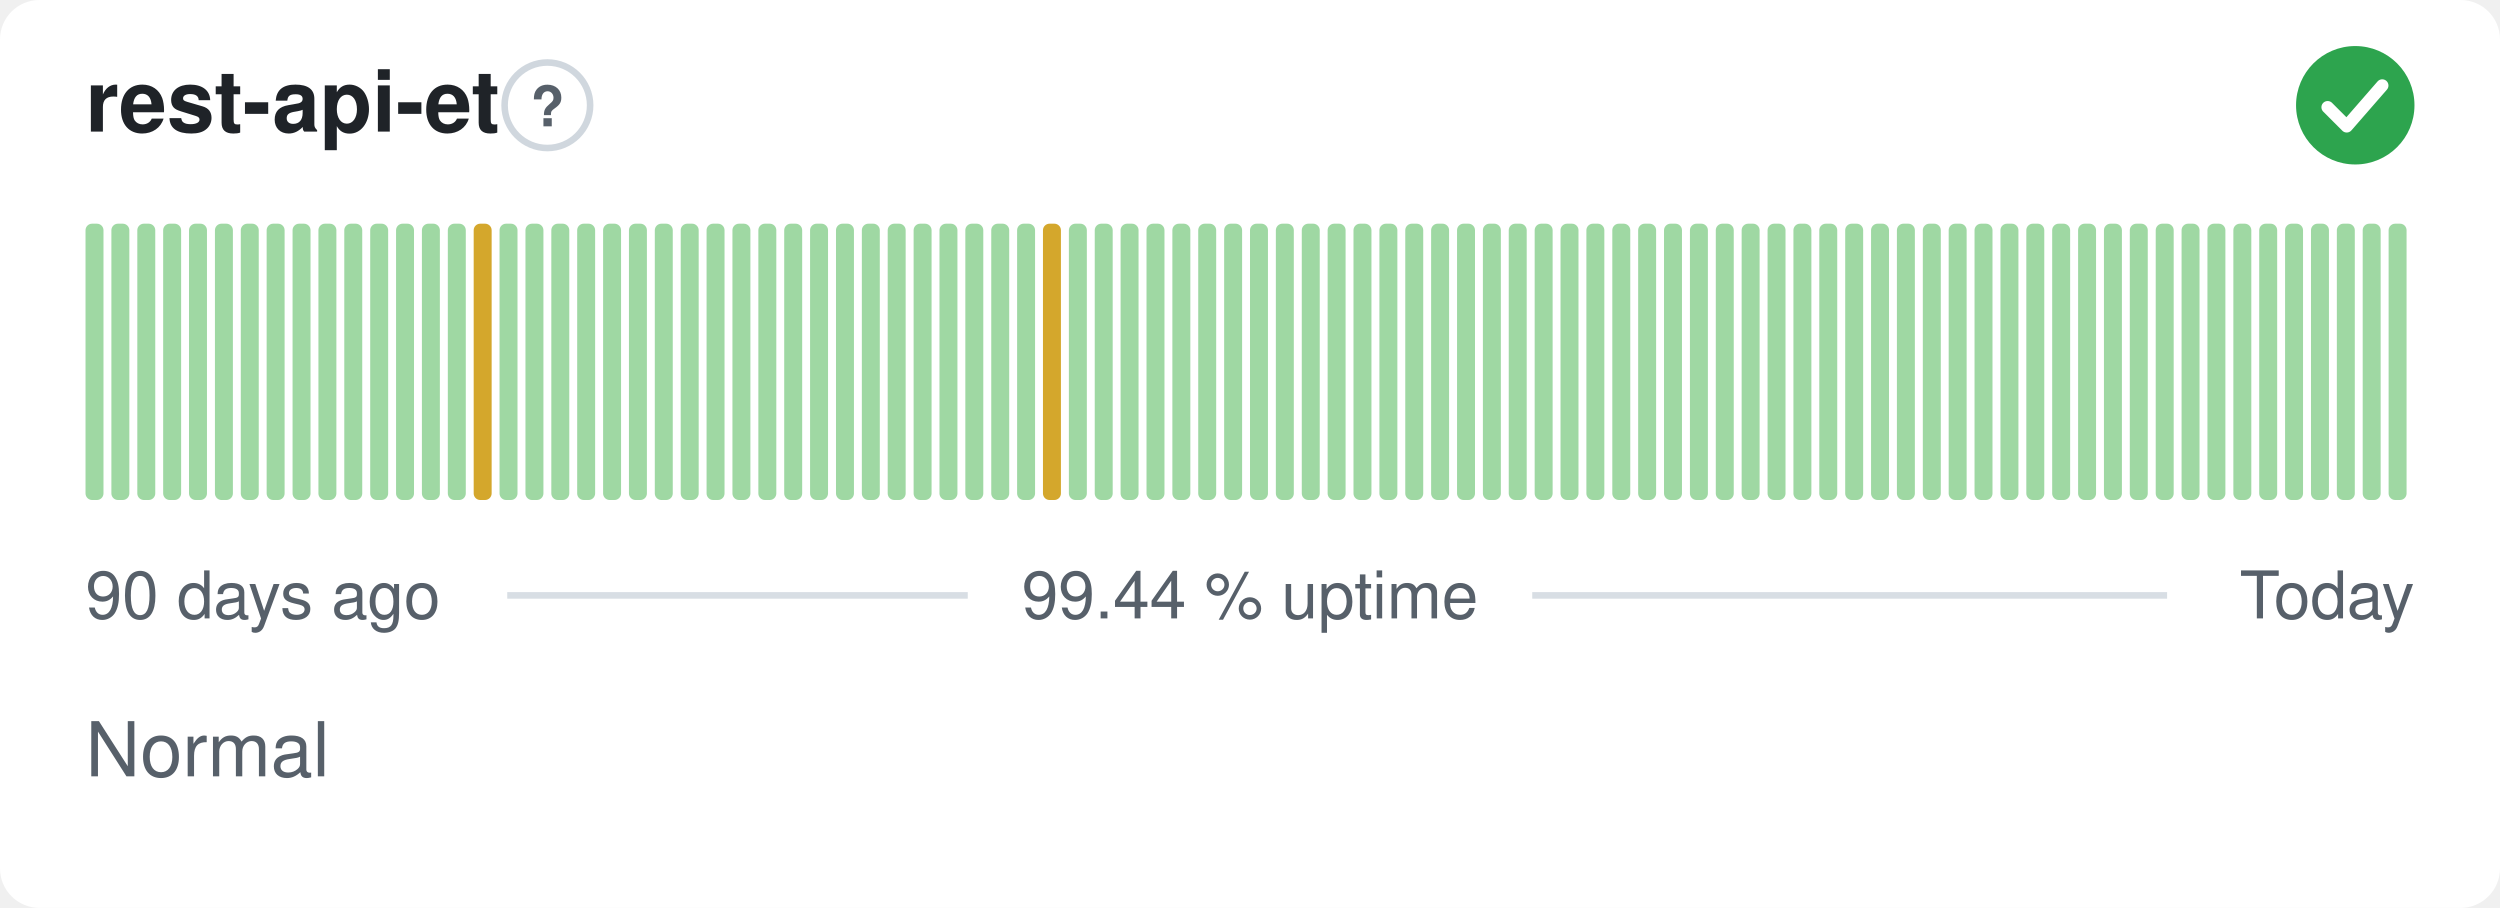
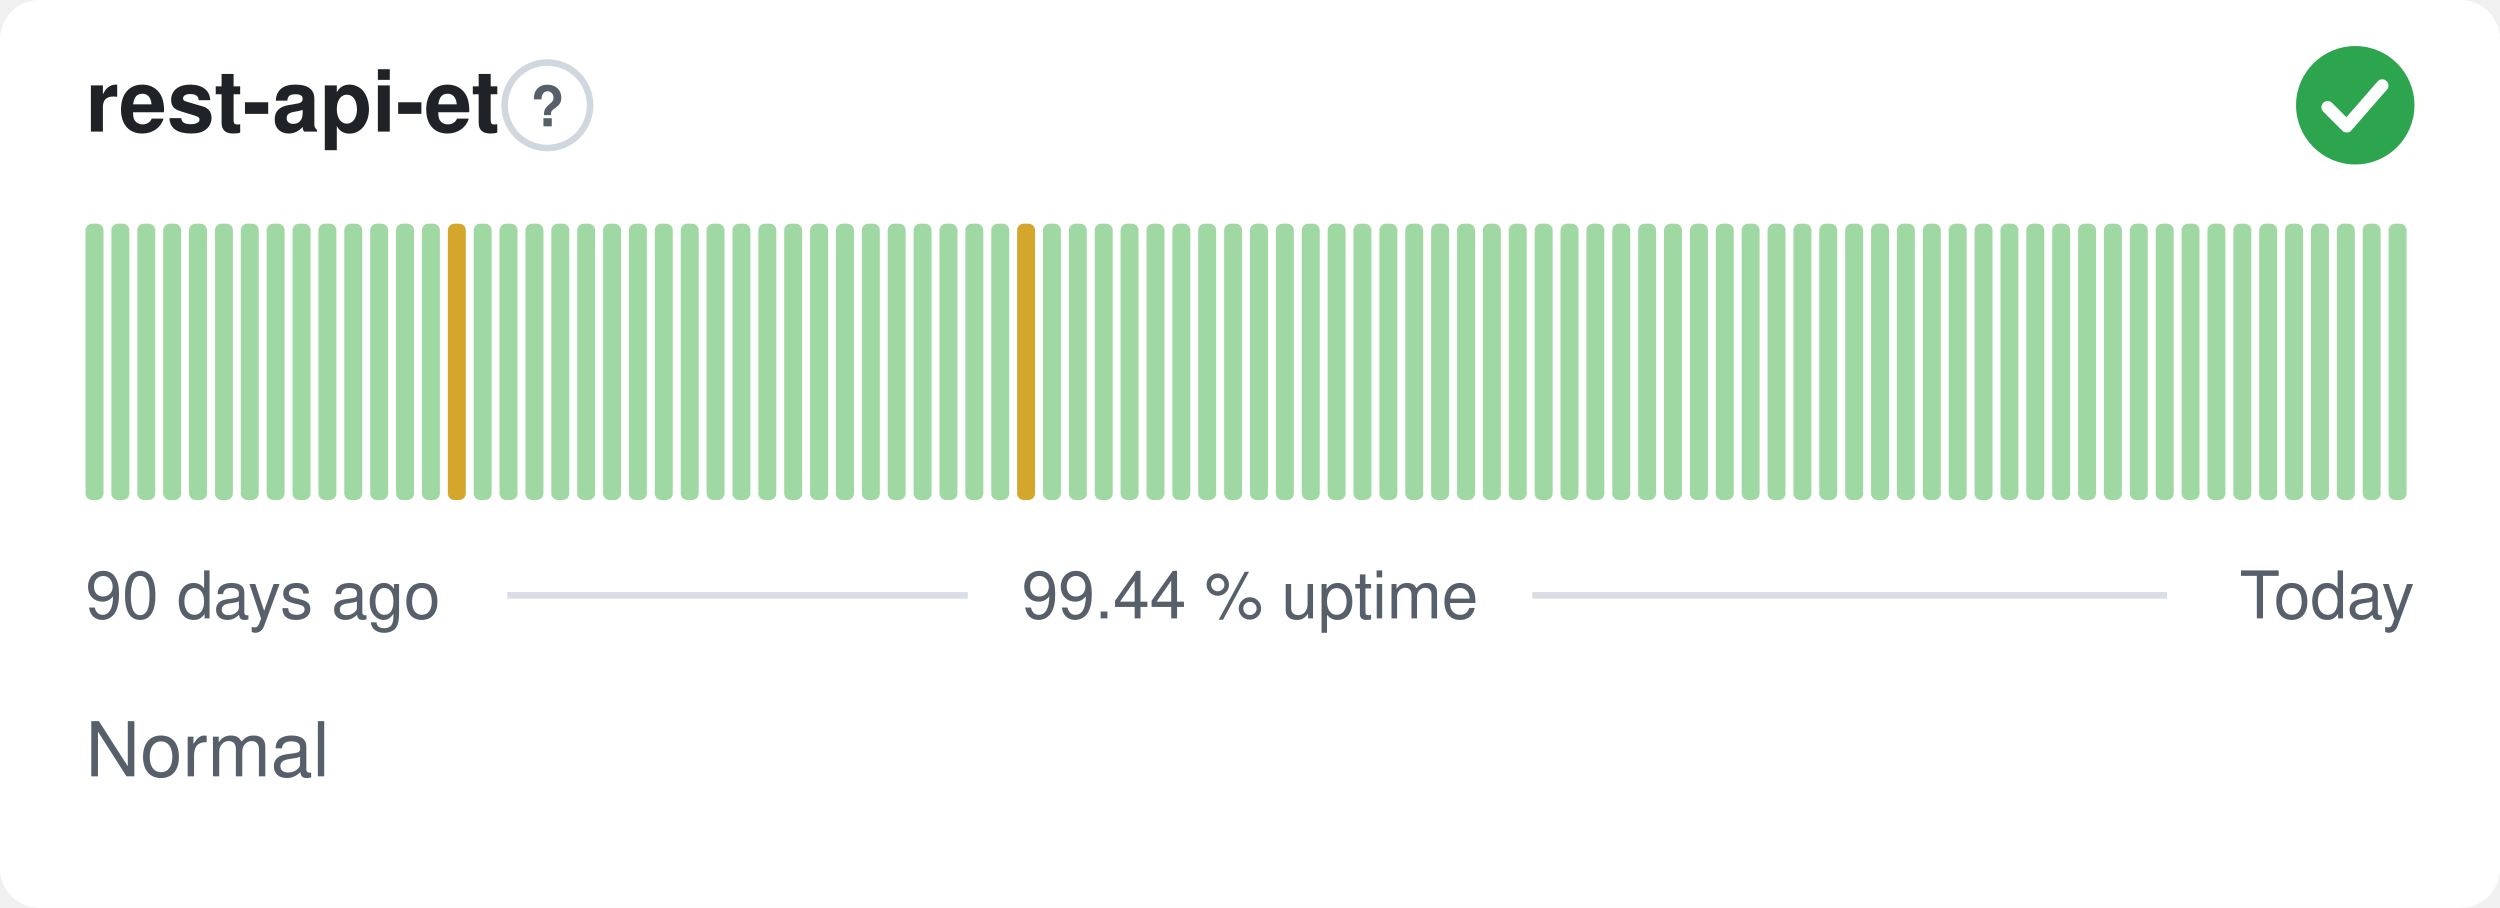
<svg xmlns="http://www.w3.org/2000/svg" width="380" height="138" viewBox="0 0 380 138" role="img" aria-label="rest-api-et: Normal, 99.44 % uptime over the last 90 days" font-family="-apple-system,BlinkMacSystemFont,'Segoe UI',Helvetica,Arial,sans-serif">
  <style>
    @media (prefers-color-scheme: dark) {
      .bg { fill: #0d1117 }
      .title { fill: #e6edf3 }
      .muted { fill: #8b949e }
      .hint { stroke: #30363d }
      .rule { stroke: #30363d }
      .nodata { fill: #21262d }
    }
  </style>
  <rect class="bg" width="380" height="138" rx="6" fill="#ffffff" />
  <text class="title" x="13" y="20" font-size="13" font-weight="600" fill="#1f2328">rest-api-et</text>
  <circle class="hint" cx="83.2" cy="16" r="6.5" fill="none" stroke="#d0d7de" stroke-width="1" />
  <text class="muted" x="83.2" y="19.2" text-anchor="middle" font-size="8.5" font-weight="700" fill="#57606a">?</text>
  <circle cx="358" cy="16" r="9" fill="#2da44e" />
  <path d="M353.80 16.30l2.90 2.90 5.40 -6.20" fill="none" stroke="#fff" stroke-width="1.89" stroke-linecap="round" stroke-linejoin="round" />
  <rect x="13.00" y="34.00" width="2.73" height="42.00" rx="1" fill="#9fd8a3" />
  <rect x="16.93" y="34.00" width="2.73" height="42.00" rx="1" fill="#9fd8a3" />
  <rect x="20.87" y="34.00" width="2.73" height="42.00" rx="1" fill="#9fd8a3" />
  <rect x="24.80" y="34.00" width="2.73" height="42.00" rx="1" fill="#9fd8a3" />
  <rect x="28.73" y="34.00" width="2.73" height="42.00" rx="1" fill="#9fd8a3" />
  <rect x="32.67" y="34.00" width="2.73" height="42.00" rx="1" fill="#9fd8a3" />
  <rect x="36.60" y="34.00" width="2.73" height="42.00" rx="1" fill="#9fd8a3" />
  <rect x="40.53" y="34.00" width="2.73" height="42.00" rx="1" fill="#9fd8a3" />
  <rect x="44.47" y="34.00" width="2.73" height="42.00" rx="1" fill="#9fd8a3" />
  <rect x="48.40" y="34.00" width="2.73" height="42.00" rx="1" fill="#9fd8a3" />
  <rect x="52.33" y="34.00" width="2.73" height="42.00" rx="1" fill="#9fd8a3" />
  <rect x="56.27" y="34.00" width="2.73" height="42.00" rx="1" fill="#9fd8a3" />
  <rect x="60.20" y="34.00" width="2.73" height="42.00" rx="1" fill="#9fd8a3" />
  <rect x="64.13" y="34.00" width="2.73" height="42.00" rx="1" fill="#9fd8a3" />
-   <rect x="68.07" y="34.00" width="2.73" height="42.00" rx="1" fill="#9fd8a3" />
-   <rect x="72.00" y="34.00" width="2.73" height="42.00" rx="1" fill="#d4a72c" />
+   <rect x="68.07" y="34.00" width="2.73" height="42.00" rx="1" fill="#d4a72c" />
+   <rect x="72.00" y="34.00" width="2.73" height="42.00" rx="1" fill="#9fd8a3" />
  <rect x="75.93" y="34.00" width="2.73" height="42.00" rx="1" fill="#9fd8a3" />
  <rect x="79.87" y="34.00" width="2.73" height="42.00" rx="1" fill="#9fd8a3" />
  <rect x="83.80" y="34.00" width="2.73" height="42.00" rx="1" fill="#9fd8a3" />
  <rect x="87.73" y="34.00" width="2.73" height="42.00" rx="1" fill="#9fd8a3" />
  <rect x="91.67" y="34.00" width="2.73" height="42.00" rx="1" fill="#9fd8a3" />
  <rect x="95.60" y="34.00" width="2.73" height="42.00" rx="1" fill="#9fd8a3" />
  <rect x="99.53" y="34.00" width="2.73" height="42.00" rx="1" fill="#9fd8a3" />
  <rect x="103.47" y="34.00" width="2.73" height="42.00" rx="1" fill="#9fd8a3" />
  <rect x="107.40" y="34.00" width="2.73" height="42.00" rx="1" fill="#9fd8a3" />
  <rect x="111.33" y="34.00" width="2.73" height="42.00" rx="1" fill="#9fd8a3" />
  <rect x="115.27" y="34.00" width="2.73" height="42.00" rx="1" fill="#9fd8a3" />
  <rect x="119.20" y="34.00" width="2.73" height="42.00" rx="1" fill="#9fd8a3" />
  <rect x="123.13" y="34.00" width="2.73" height="42.00" rx="1" fill="#9fd8a3" />
  <rect x="127.07" y="34.00" width="2.73" height="42.00" rx="1" fill="#9fd8a3" />
  <rect x="131.00" y="34.00" width="2.73" height="42.00" rx="1" fill="#9fd8a3" />
  <rect x="134.93" y="34.00" width="2.73" height="42.00" rx="1" fill="#9fd8a3" />
  <rect x="138.87" y="34.00" width="2.73" height="42.00" rx="1" fill="#9fd8a3" />
  <rect x="142.80" y="34.00" width="2.73" height="42.00" rx="1" fill="#9fd8a3" />
  <rect x="146.73" y="34.00" width="2.73" height="42.00" rx="1" fill="#9fd8a3" />
  <rect x="150.67" y="34.00" width="2.73" height="42.00" rx="1" fill="#9fd8a3" />
-   <rect x="154.60" y="34.00" width="2.73" height="42.00" rx="1" fill="#9fd8a3" />
-   <rect x="158.53" y="34.00" width="2.73" height="42.00" rx="1" fill="#d4a72c" />
+   <rect x="154.60" y="34.00" width="2.73" height="42.00" rx="1" fill="#d4a72c" />
+   <rect x="158.53" y="34.00" width="2.73" height="42.00" rx="1" fill="#9fd8a3" />
  <rect x="162.47" y="34.00" width="2.73" height="42.00" rx="1" fill="#9fd8a3" />
  <rect x="166.40" y="34.00" width="2.73" height="42.00" rx="1" fill="#9fd8a3" />
  <rect x="170.33" y="34.00" width="2.73" height="42.00" rx="1" fill="#9fd8a3" />
  <rect x="174.27" y="34.00" width="2.73" height="42.00" rx="1" fill="#9fd8a3" />
  <rect x="178.20" y="34.00" width="2.73" height="42.00" rx="1" fill="#9fd8a3" />
  <rect x="182.13" y="34.00" width="2.73" height="42.00" rx="1" fill="#9fd8a3" />
  <rect x="186.07" y="34.00" width="2.73" height="42.00" rx="1" fill="#9fd8a3" />
  <rect x="190.00" y="34.00" width="2.73" height="42.00" rx="1" fill="#9fd8a3" />
  <rect x="193.93" y="34.00" width="2.73" height="42.00" rx="1" fill="#9fd8a3" />
  <rect x="197.87" y="34.00" width="2.73" height="42.00" rx="1" fill="#9fd8a3" />
  <rect x="201.80" y="34.00" width="2.73" height="42.00" rx="1" fill="#9fd8a3" />
  <rect x="205.73" y="34.00" width="2.73" height="42.00" rx="1" fill="#9fd8a3" />
  <rect x="209.67" y="34.00" width="2.73" height="42.00" rx="1" fill="#9fd8a3" />
  <rect x="213.60" y="34.00" width="2.73" height="42.00" rx="1" fill="#9fd8a3" />
  <rect x="217.53" y="34.00" width="2.73" height="42.00" rx="1" fill="#9fd8a3" />
  <rect x="221.47" y="34.00" width="2.73" height="42.00" rx="1" fill="#9fd8a3" />
  <rect x="225.40" y="34.00" width="2.73" height="42.00" rx="1" fill="#9fd8a3" />
  <rect x="229.33" y="34.00" width="2.73" height="42.00" rx="1" fill="#9fd8a3" />
  <rect x="233.27" y="34.00" width="2.73" height="42.00" rx="1" fill="#9fd8a3" />
  <rect x="237.20" y="34.00" width="2.73" height="42.00" rx="1" fill="#9fd8a3" />
  <rect x="241.13" y="34.00" width="2.73" height="42.00" rx="1" fill="#9fd8a3" />
  <rect x="245.07" y="34.00" width="2.73" height="42.00" rx="1" fill="#9fd8a3" />
  <rect x="249.00" y="34.00" width="2.73" height="42.00" rx="1" fill="#9fd8a3" />
  <rect x="252.93" y="34.00" width="2.73" height="42.00" rx="1" fill="#9fd8a3" />
  <rect x="256.87" y="34.00" width="2.73" height="42.00" rx="1" fill="#9fd8a3" />
  <rect x="260.80" y="34.00" width="2.73" height="42.00" rx="1" fill="#9fd8a3" />
  <rect x="264.73" y="34.00" width="2.73" height="42.00" rx="1" fill="#9fd8a3" />
  <rect x="268.67" y="34.00" width="2.73" height="42.00" rx="1" fill="#9fd8a3" />
  <rect x="272.60" y="34.00" width="2.73" height="42.00" rx="1" fill="#9fd8a3" />
  <rect x="276.53" y="34.00" width="2.73" height="42.00" rx="1" fill="#9fd8a3" />
  <rect x="280.47" y="34.00" width="2.73" height="42.00" rx="1" fill="#9fd8a3" />
  <rect x="284.40" y="34.00" width="2.73" height="42.00" rx="1" fill="#9fd8a3" />
  <rect x="288.33" y="34.00" width="2.73" height="42.00" rx="1" fill="#9fd8a3" />
  <rect x="292.27" y="34.00" width="2.73" height="42.00" rx="1" fill="#9fd8a3" />
  <rect x="296.20" y="34.00" width="2.73" height="42.00" rx="1" fill="#9fd8a3" />
  <rect x="300.13" y="34.00" width="2.73" height="42.00" rx="1" fill="#9fd8a3" />
  <rect x="304.07" y="34.00" width="2.73" height="42.00" rx="1" fill="#9fd8a3" />
  <rect x="308.00" y="34.00" width="2.73" height="42.00" rx="1" fill="#9fd8a3" />
  <rect x="311.93" y="34.00" width="2.73" height="42.00" rx="1" fill="#9fd8a3" />
  <rect x="315.87" y="34.00" width="2.73" height="42.00" rx="1" fill="#9fd8a3" />
  <rect x="319.80" y="34.00" width="2.73" height="42.00" rx="1" fill="#9fd8a3" />
  <rect x="323.73" y="34.00" width="2.73" height="42.00" rx="1" fill="#9fd8a3" />
  <rect x="327.67" y="34.00" width="2.73" height="42.00" rx="1" fill="#9fd8a3" />
  <rect x="331.60" y="34.00" width="2.73" height="42.00" rx="1" fill="#9fd8a3" />
  <rect x="335.53" y="34.00" width="2.73" height="42.00" rx="1" fill="#9fd8a3" />
  <rect x="339.47" y="34.00" width="2.73" height="42.00" rx="1" fill="#9fd8a3" />
  <rect x="343.40" y="34.00" width="2.73" height="42.00" rx="1" fill="#9fd8a3" />
  <rect x="347.33" y="34.00" width="2.73" height="42.00" rx="1" fill="#9fd8a3" />
  <rect x="351.27" y="34.00" width="2.73" height="42.00" rx="1" fill="#9fd8a3" />
  <rect x="355.20" y="34.00" width="2.73" height="42.00" rx="1" fill="#9fd8a3" />
  <rect x="359.13" y="34.00" width="2.73" height="42.00" rx="1" fill="#9fd8a3" />
  <rect x="363.07" y="34.00" width="2.73" height="42.00" rx="1" fill="#9fd8a3" />
  <text class="muted" x="13" y="94" font-size="10" fill="#57606a">90 days ago</text>
  <text class="muted" x="190" y="94" text-anchor="middle" font-size="10" fill="#57606a">99.44 % uptime</text>
  <text class="muted" x="367" y="94" text-anchor="end" font-size="10" fill="#57606a">Today</text>
  <line class="rule" x1="77.1" y1="90.5" x2="147.1" y2="90.5" stroke="#d8dee4" stroke-width="1" />
  <line class="rule" x1="232.9" y1="90.5" x2="329.4" y2="90.5" stroke="#d8dee4" stroke-width="1" />
  <text class="muted" x="13" y="118" font-size="11.5" fill="#57606a">Normal</text>
</svg>
